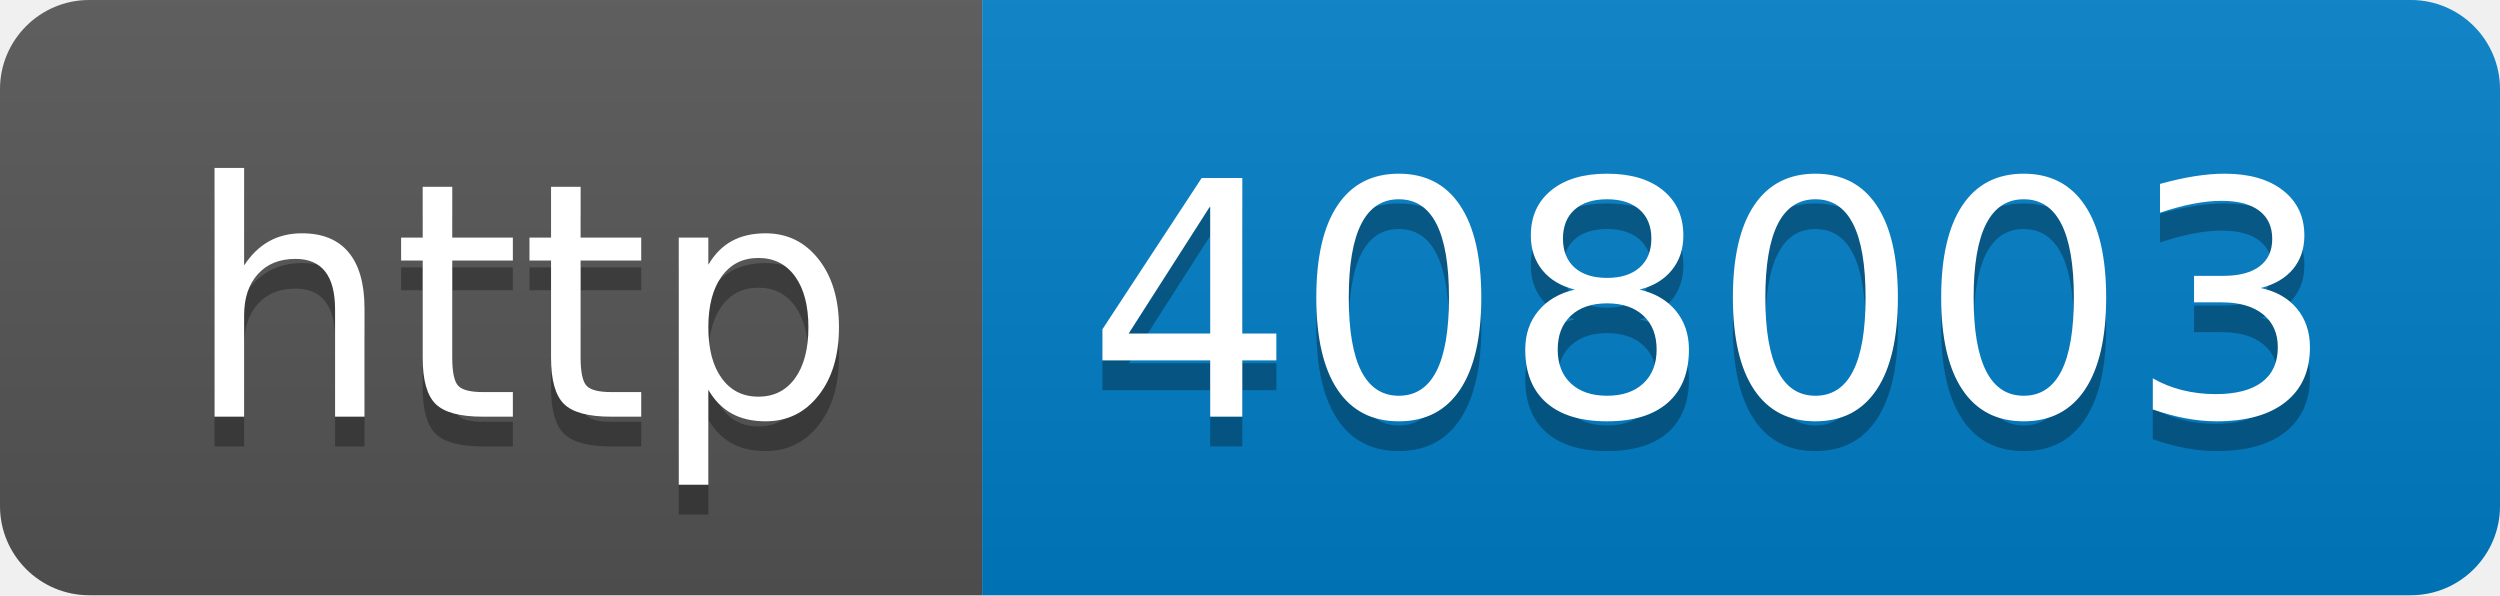
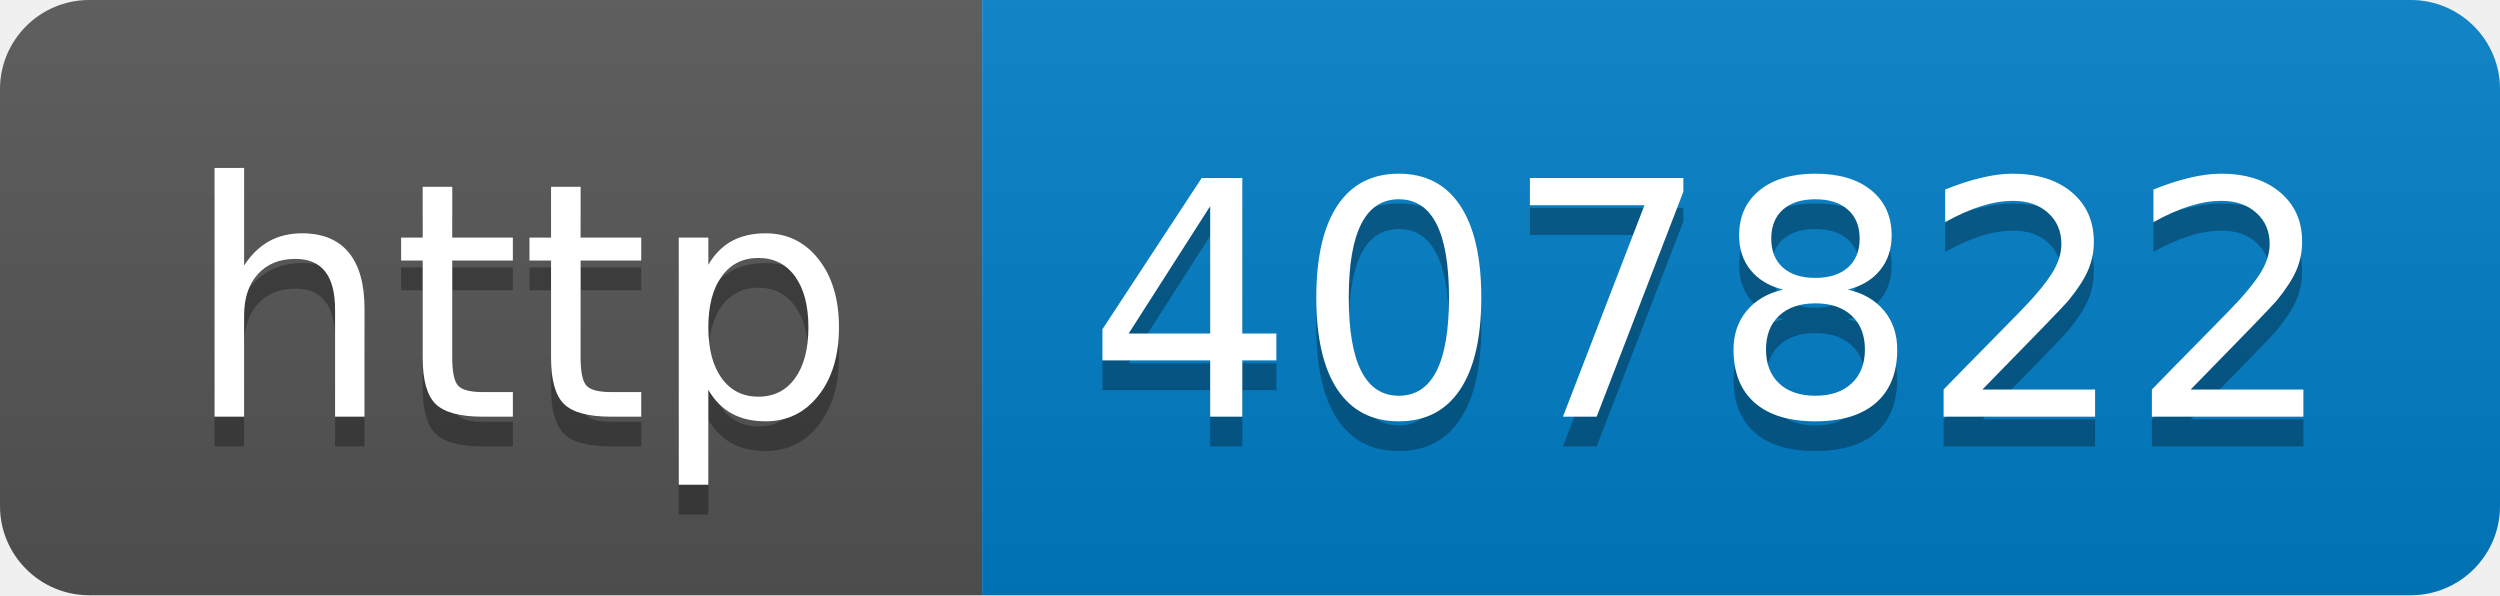
- <svg xmlns="http://www.w3.org/2000/svg" width="84" height="20" role="img" aria-label="http: 408003">
+ <svg xmlns="http://www.w3.org/2000/svg" width="84" height="20" role="img" aria-label="http: 407822">
  <linearGradient id="s" x2="0" y2="100%">
    <stop offset="0" stop-color="#bbb" stop-opacity=".1" />
    <stop offset="1" stop-opacity=".1" />
  </linearGradient>
  <clipPath id="r">
    <rect width="84" height="20" rx="3" fill="#fff" />
  </clipPath>
  <g clip-path="url(#r)">
    <rect width="33" height="20" fill="#555" />
    <rect x="33" width="51" height="20" fill="#007ec6" />
    <rect width="84" height="20" fill="url(#s)" />
  </g>
  <g fill="#fff" text-anchor="middle" font-family="Verdana,Geneva,DejaVu Sans,sans-serif" text-rendering="geometricPrecision" font-size="110">
    <text aria-hidden="true" x="175" y="150" fill="#010101" fill-opacity=".3" transform="scale(.1)" textLength="230">http</text>
    <text x="175" y="140" transform="scale(.1)" fill="#fff" textLength="230">http</text>
-     <text aria-hidden="true" x="575" y="150" fill="#010101" fill-opacity=".3" transform="scale(.1)" textLength="410">408003</text>
-     <text x="575" y="140" transform="scale(.1)" fill="#fff" textLength="410">408003</text>
+     <text aria-hidden="true" x="575" y="150" fill="#010101" fill-opacity=".3" transform="scale(.1)" textLength="410">407822</text>
+     <text x="575" y="140" transform="scale(.1)" fill="#fff" textLength="410">407822</text>
  </g>
</svg>
